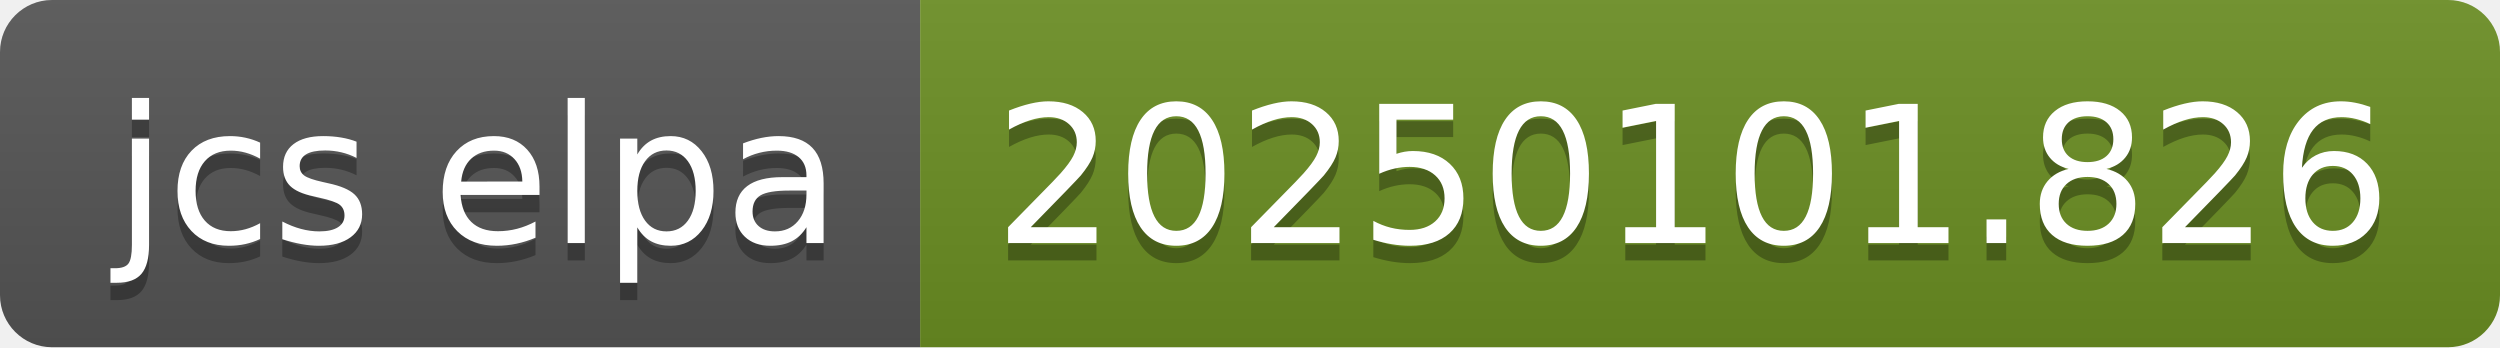
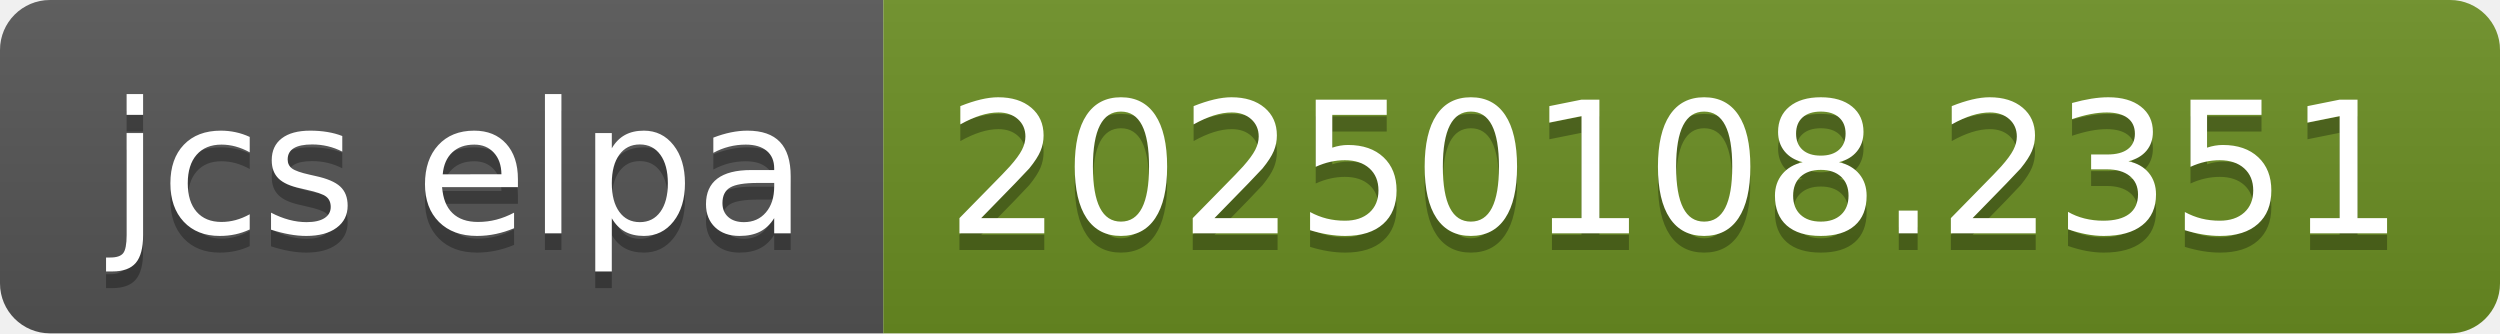
- <svg xmlns="http://www.w3.org/2000/svg" width="144" height="20" role="img" aria-label="jcs elpa: 20250101.826">
+ <svg xmlns="http://www.w3.org/2000/svg" width="150" height="20" role="img" aria-label="jcs elpa: 20250108.2351">
  <linearGradient id="s" x2="0" y2="100%">
    <stop offset="0" stop-color="#bbb" stop-opacity=".1" />
    <stop offset="1" stop-opacity=".1" />
  </linearGradient>
  <clipPath id="r">
-     <rect width="144" height="20" rx="3" fill="#fff" />
+     <rect width="150" height="20" rx="3" fill="#fff" />
  </clipPath>
  <g clip-path="url(#r)">
    <rect width="53" height="20" fill="#555" />
-     <rect x="53" width="91" height="20" fill="#6b8e23" />
-     <rect width="144" height="20" fill="url(#s)" />
+     <rect x="53" width="97" height="20" fill="#6b8e23" />
+     <rect width="150" height="20" fill="url(#s)" />
  </g>
  <g fill="#fff" text-anchor="middle" font-family="Verdana,Geneva,DejaVu Sans,sans-serif" text-rendering="geometricPrecision" font-size="110">
    <text aria-hidden="true" x="275" y="150" fill="#010101" fill-opacity=".3" transform="scale(.1)" textLength="430">jcs elpa</text>
    <text x="275" y="140" transform="scale(.1)" fill="#fff" textLength="430">jcs elpa</text>
-     <text aria-hidden="true" x="975" y="150" fill="#010101" fill-opacity=".3" transform="scale(.1)" textLength="810">20250101.826</text>
-     <text x="975" y="140" transform="scale(.1)" fill="#fff" textLength="810">20250101.826</text>
+     <text aria-hidden="true" x="1005" y="150" fill="#010101" fill-opacity=".3" transform="scale(.1)" textLength="870">20250108.2351</text>
+     <text x="1005" y="140" transform="scale(.1)" fill="#fff" textLength="870">20250108.2351</text>
  </g>
</svg>
